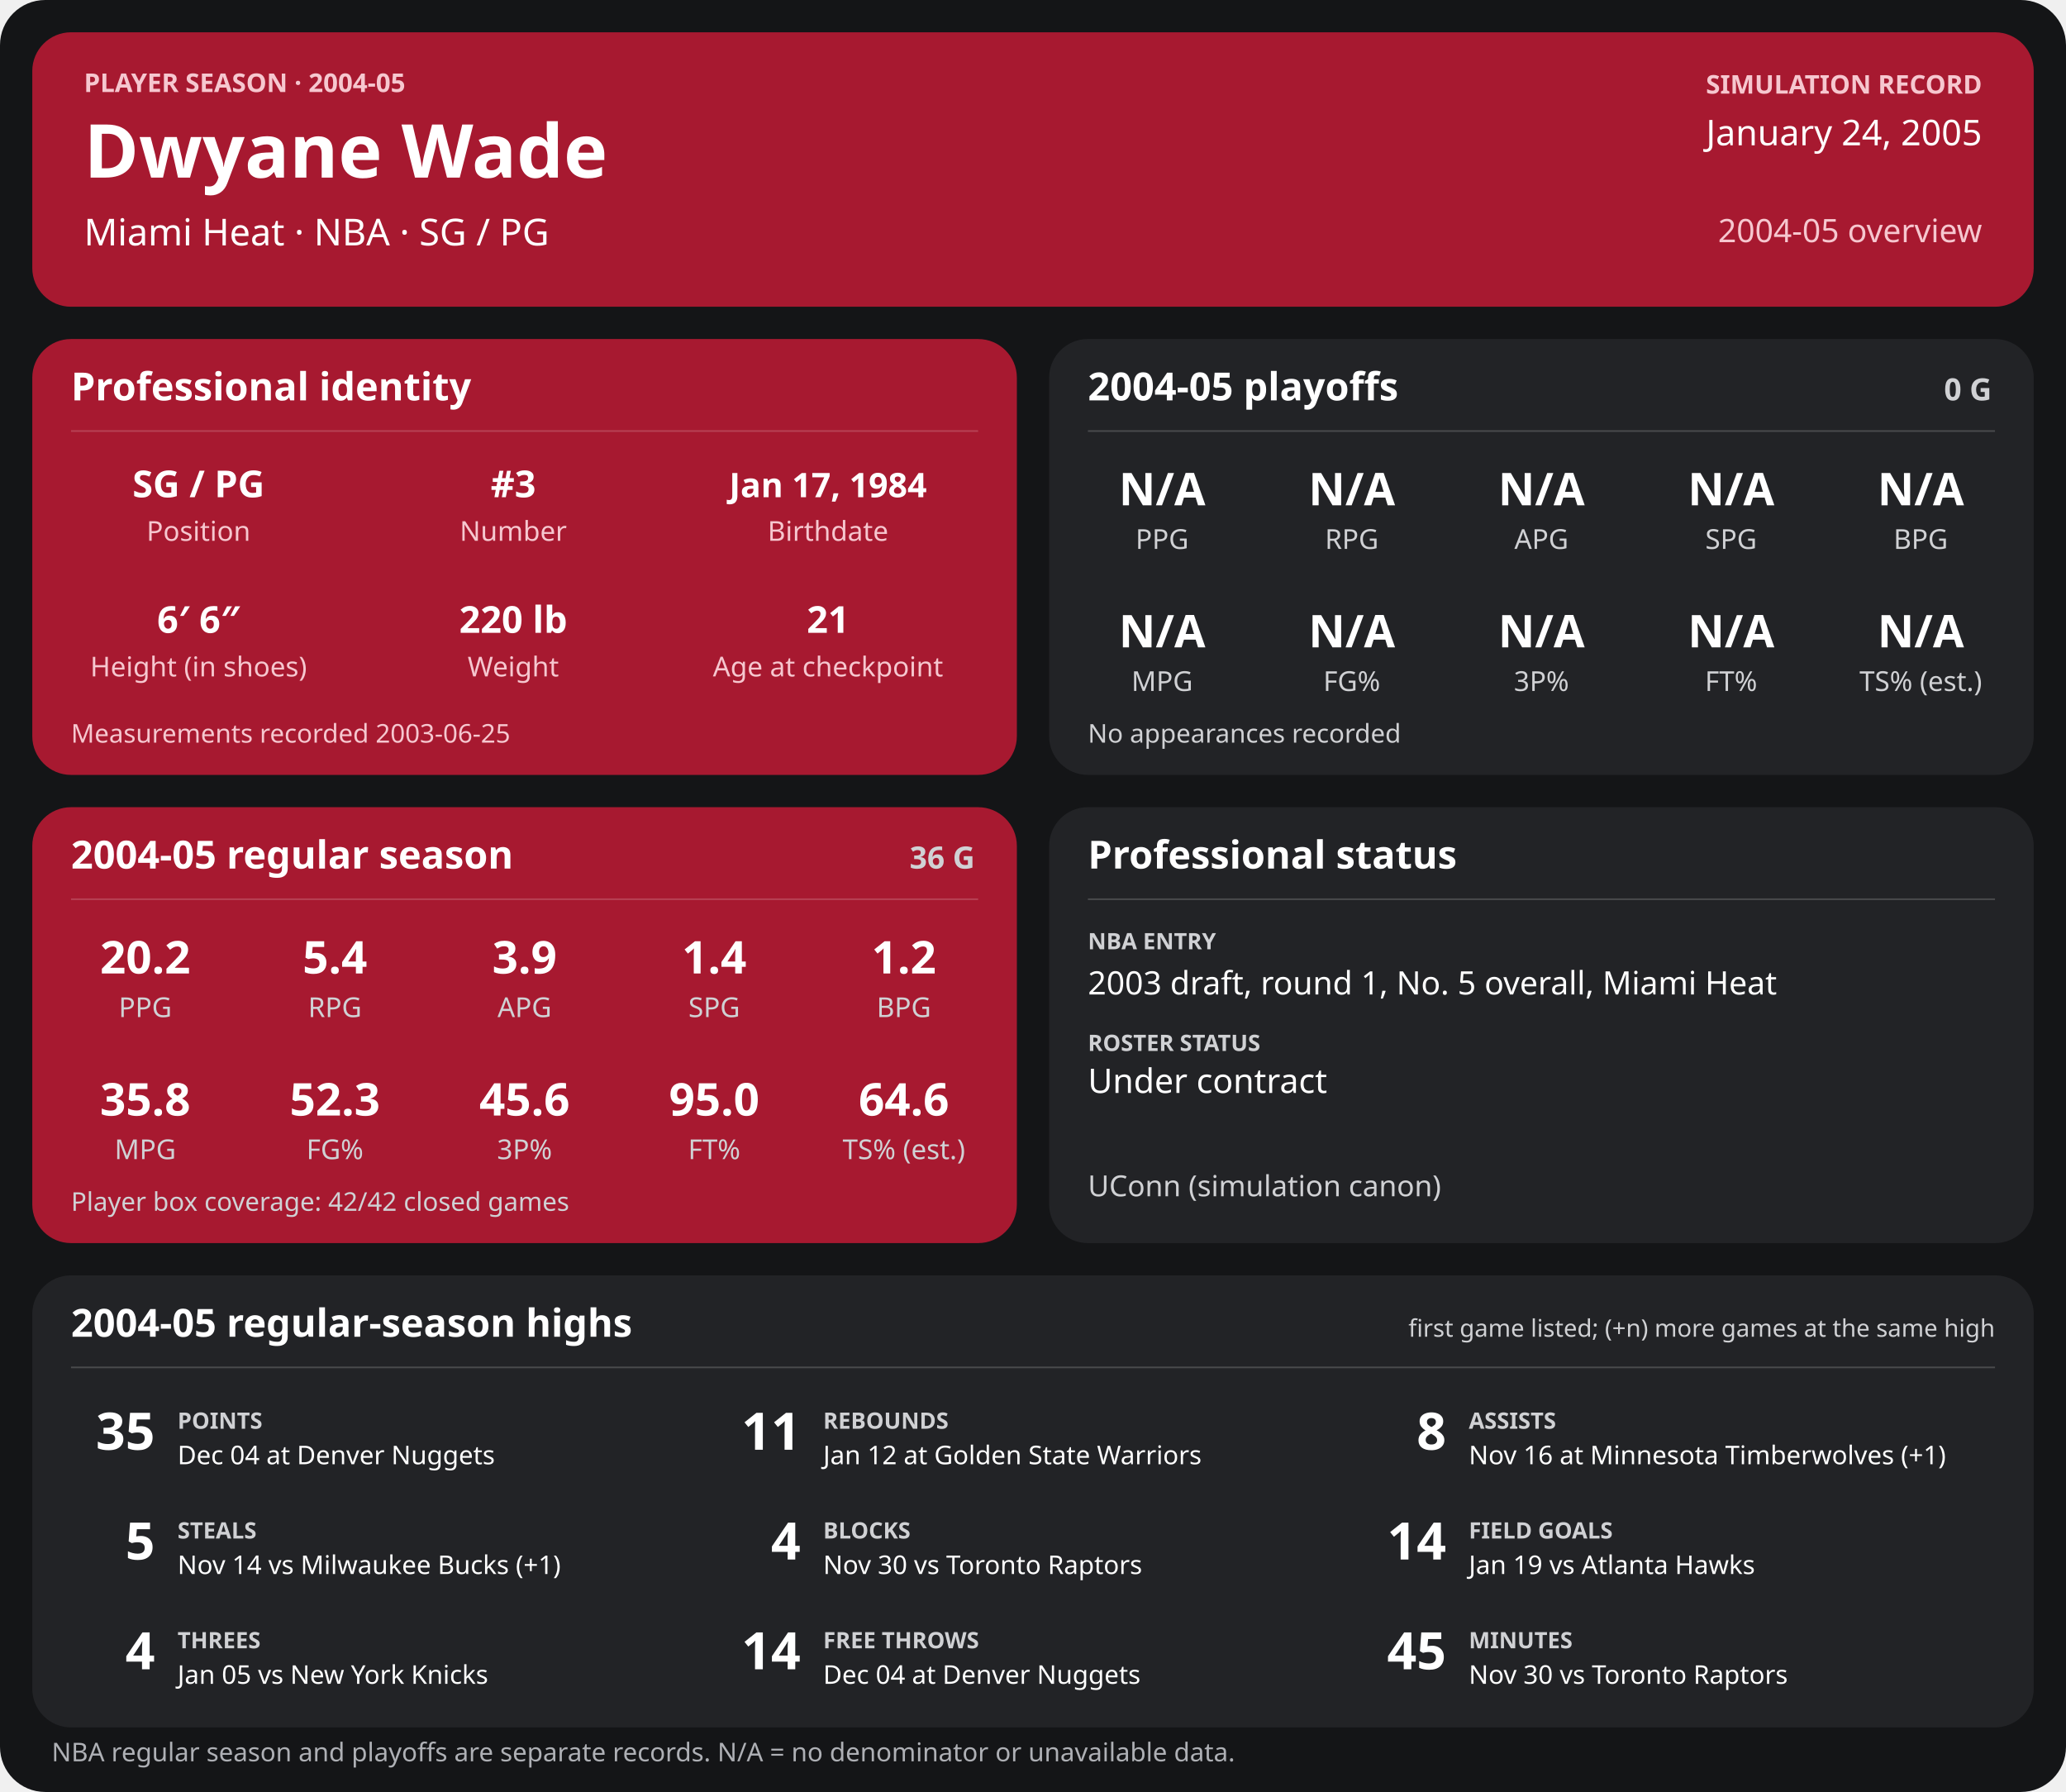
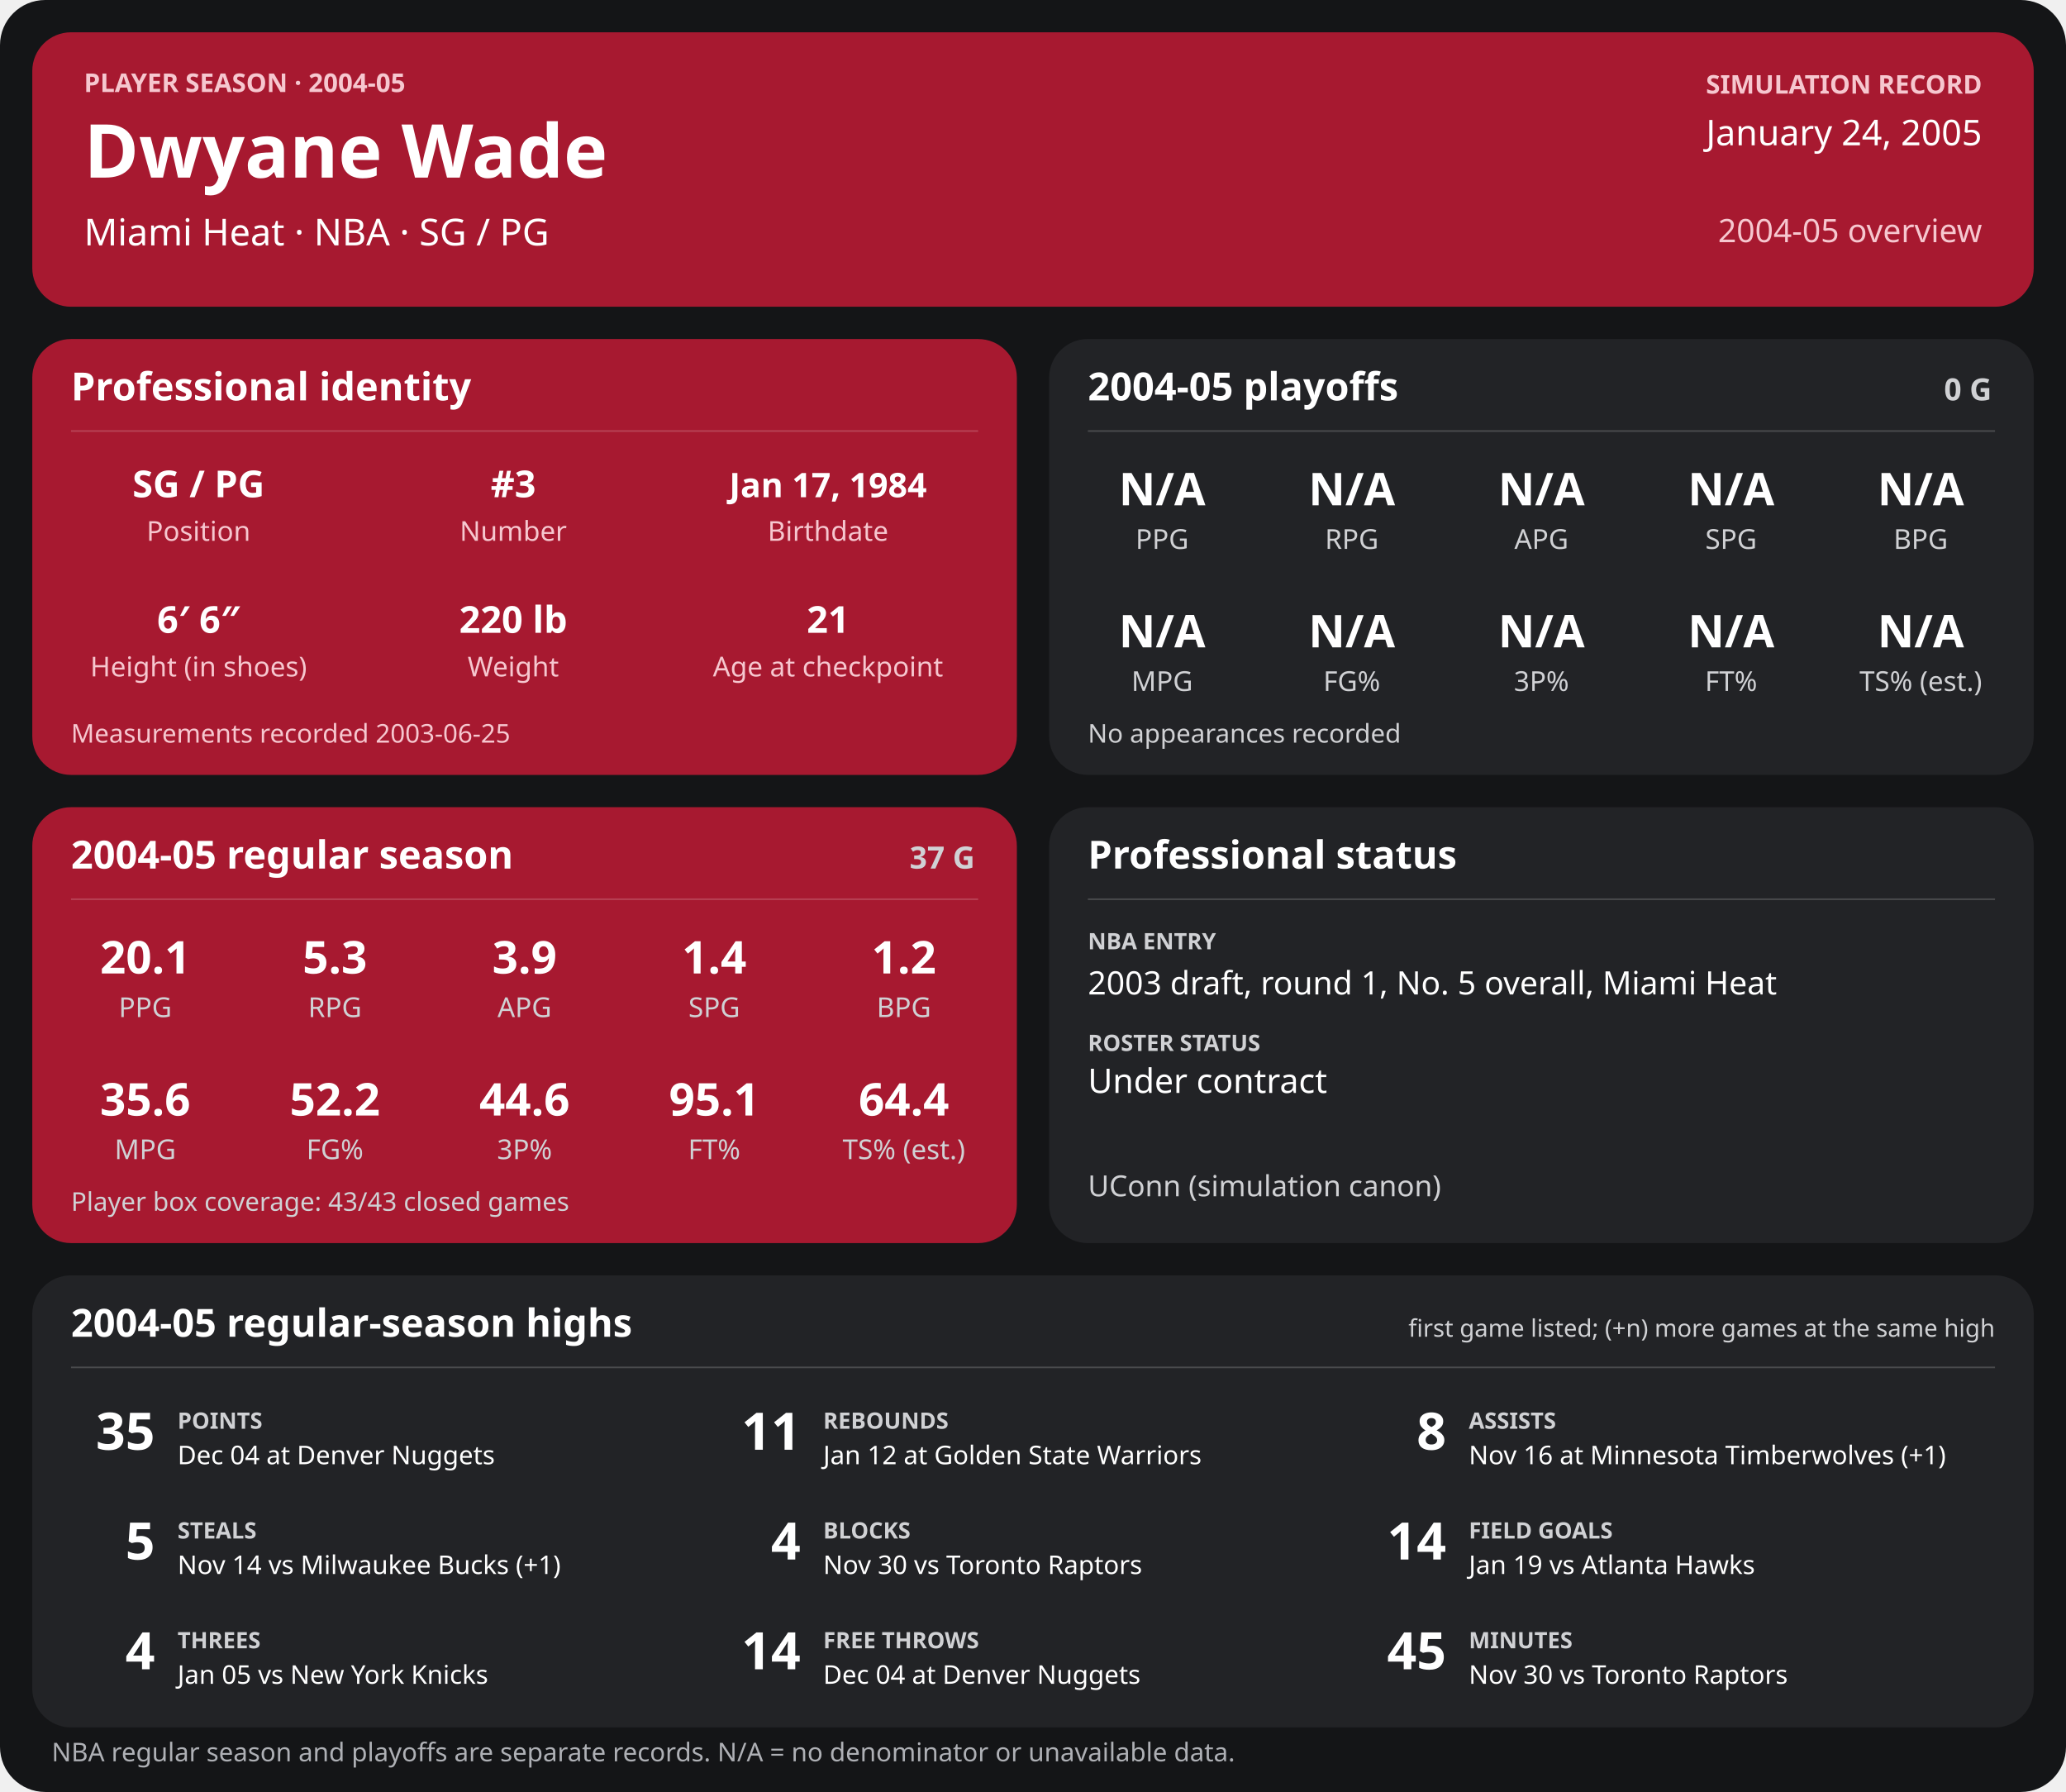
<svg xmlns="http://www.w3.org/2000/svg" width="1280" height="1110" viewBox="0 0 1280 1110" role="img" aria-labelledby="title desc">
  <rect width="1280" height="1110" rx="28" fill="#141517" />
  <g>
    <rect x="20" y="20" width="1240" height="170" rx="24" fill="#a71930" />
    <text x="52" y="57" font-family="sans-serif" fill="#f6c7cf" font-size="16" font-weight="700" text-anchor="start">PLAYER SEASON · 2004-05</text>
    <text x="52" y="110" font-family="sans-serif" fill="#ffffff" font-size="46" font-weight="700" text-anchor="start">Dwyane Wade</text>
    <text x="52" y="152" font-family="sans-serif" fill="#ffffff" font-size="23" font-weight="400" text-anchor="start">Miami Heat  ·  NBA  ·  SG / PG</text>
    <text x="1228" y="58" font-family="sans-serif" fill="#f6c7cf" font-size="16" font-weight="700" text-anchor="end">SIMULATION RECORD</text>
    <text x="1228" y="90" font-family="sans-serif" fill="#ffffff" font-size="22" font-weight="500" text-anchor="end">January 24, 2005</text>
    <text x="1228" y="150" font-family="sans-serif" fill="#f6c7cf" font-size="20" font-weight="500" text-anchor="end">2004-05 overview</text>
    <rect x="20" y="210" width="610" height="270" rx="24" fill="#a71930" />
    <text x="44" y="248" font-family="sans-serif" fill="#ffffff" font-size="24" font-weight="700" text-anchor="start">Professional identity</text>
    <line x1="44" y1="267" x2="606" y2="267" stroke="#ffffff" stroke-opacity="0.18" />
    <text x="123" y="308" font-family="sans-serif" fill="#ffffff" font-size="23" font-weight="600" text-anchor="middle">SG / PG</text>
    <text x="123" y="335" font-family="sans-serif" fill="#f6c7cf" font-size="17" font-weight="400" text-anchor="middle">Position</text>
    <text x="318" y="308" font-family="sans-serif" fill="#ffffff" font-size="23" font-weight="600" text-anchor="middle">#3</text>
    <text x="318" y="335" font-family="sans-serif" fill="#f6c7cf" font-size="17" font-weight="400" text-anchor="middle">Number</text>
    <text x="513" y="308" font-family="sans-serif" fill="#ffffff" font-size="21" font-weight="600" text-anchor="middle">Jan 17, 1984</text>
    <text x="513" y="335" font-family="sans-serif" fill="#f6c7cf" font-size="17" font-weight="400" text-anchor="middle">Birthdate</text>
    <text x="123" y="392" font-family="sans-serif" fill="#ffffff" font-size="23" font-weight="600" text-anchor="middle">6′ 6″</text>
    <text x="123" y="419" font-family="sans-serif" fill="#f6c7cf" font-size="17" font-weight="400" text-anchor="middle">Height (in shoes)</text>
    <text x="318" y="392" font-family="sans-serif" fill="#ffffff" font-size="23" font-weight="600" text-anchor="middle">220 lb</text>
    <text x="318" y="419" font-family="sans-serif" fill="#f6c7cf" font-size="17" font-weight="400" text-anchor="middle">Weight</text>
    <text x="513" y="392" font-family="sans-serif" fill="#ffffff" font-size="23" font-weight="600" text-anchor="middle">21</text>
    <text x="513" y="419" font-family="sans-serif" fill="#f6c7cf" font-size="17" font-weight="400" text-anchor="middle">Age at checkpoint</text>
    <text x="44" y="460" font-family="sans-serif" fill="#f6c7cf" font-size="16" font-weight="400" text-anchor="start">Measurements recorded 2003-06-25</text>
    <rect x="650" y="210" width="610" height="270" rx="24" fill="#222326" />
    <text x="674" y="248" font-family="sans-serif" fill="#ffffff" font-size="24" font-weight="700" text-anchor="start">2004-05 playoffs</text>
    <text x="1234" y="248" font-family="sans-serif" fill="#d0d1d4" font-size="19" font-weight="700" text-anchor="end">0 G</text>
    <line x1="674" y1="267" x2="1236" y2="267" stroke="#ffffff" stroke-opacity="0.18" />
    <text x="720.0" y="313" font-family="sans-serif" fill="#ffffff" font-size="28" font-weight="600" text-anchor="middle">N/A</text>
    <text x="720.0" y="340" font-family="sans-serif" fill="#d0d1d4" font-size="17" font-weight="400" text-anchor="middle">PPG</text>
    <text x="837.5" y="313" font-family="sans-serif" fill="#ffffff" font-size="28" font-weight="600" text-anchor="middle">N/A</text>
    <text x="837.5" y="340" font-family="sans-serif" fill="#d0d1d4" font-size="17" font-weight="400" text-anchor="middle">RPG</text>
    <text x="955.0" y="313" font-family="sans-serif" fill="#ffffff" font-size="28" font-weight="600" text-anchor="middle">N/A</text>
    <text x="955.0" y="340" font-family="sans-serif" fill="#d0d1d4" font-size="17" font-weight="400" text-anchor="middle">APG</text>
    <text x="1072.5" y="313" font-family="sans-serif" fill="#ffffff" font-size="28" font-weight="600" text-anchor="middle">N/A</text>
    <text x="1072.5" y="340" font-family="sans-serif" fill="#d0d1d4" font-size="17" font-weight="400" text-anchor="middle">SPG</text>
    <text x="1190.0" y="313" font-family="sans-serif" fill="#ffffff" font-size="28" font-weight="600" text-anchor="middle">N/A</text>
    <text x="1190.0" y="340" font-family="sans-serif" fill="#d0d1d4" font-size="17" font-weight="400" text-anchor="middle">BPG</text>
    <text x="720.0" y="401" font-family="sans-serif" fill="#ffffff" font-size="28" font-weight="600" text-anchor="middle">N/A</text>
    <text x="720.0" y="428" font-family="sans-serif" fill="#d0d1d4" font-size="17" font-weight="400" text-anchor="middle">MPG</text>
    <text x="837.5" y="401" font-family="sans-serif" fill="#ffffff" font-size="28" font-weight="600" text-anchor="middle">N/A</text>
    <text x="837.5" y="428" font-family="sans-serif" fill="#d0d1d4" font-size="17" font-weight="400" text-anchor="middle">FG%</text>
    <text x="955.0" y="401" font-family="sans-serif" fill="#ffffff" font-size="28" font-weight="600" text-anchor="middle">N/A</text>
    <text x="955.0" y="428" font-family="sans-serif" fill="#d0d1d4" font-size="17" font-weight="400" text-anchor="middle">3P%</text>
    <text x="1072.5" y="401" font-family="sans-serif" fill="#ffffff" font-size="28" font-weight="600" text-anchor="middle">N/A</text>
    <text x="1072.5" y="428" font-family="sans-serif" fill="#d0d1d4" font-size="17" font-weight="400" text-anchor="middle">FT%</text>
    <text x="1190.0" y="401" font-family="sans-serif" fill="#ffffff" font-size="28" font-weight="600" text-anchor="middle">N/A</text>
    <text x="1190.0" y="428" font-family="sans-serif" fill="#d0d1d4" font-size="17" font-weight="400" text-anchor="middle">TS% (est.)</text>
    <text x="674" y="460" font-family="sans-serif" fill="#d0d1d4" font-size="16" font-weight="400" text-anchor="start">No appearances recorded</text>
    <rect x="20" y="500" width="610" height="270" rx="24" fill="#a71930" />
    <text x="44" y="538" font-family="sans-serif" fill="#ffffff" font-size="24" font-weight="700" text-anchor="start">2004-05 regular season</text>
-     <text x="604" y="538" font-family="sans-serif" fill="#d0d1d4" font-size="19" font-weight="700" text-anchor="end">36 G</text>
+     <text x="604" y="538" font-family="sans-serif" fill="#d0d1d4" font-size="19" font-weight="700" text-anchor="end">37 G</text>
    <line x1="44" y1="557" x2="606" y2="557" stroke="#ffffff" stroke-opacity="0.18" />
-     <text x="90.0" y="603" font-family="sans-serif" fill="#ffffff" font-size="28" font-weight="600" text-anchor="middle">20.2</text>
+     <text x="90.0" y="603" font-family="sans-serif" fill="#ffffff" font-size="28" font-weight="600" text-anchor="middle">20.1</text>
    <text x="90.0" y="630" font-family="sans-serif" fill="#d0d1d4" font-size="17" font-weight="400" text-anchor="middle">PPG</text>
-     <text x="207.5" y="603" font-family="sans-serif" fill="#ffffff" font-size="28" font-weight="600" text-anchor="middle">5.4</text>
+     <text x="207.5" y="603" font-family="sans-serif" fill="#ffffff" font-size="28" font-weight="600" text-anchor="middle">5.3</text>
    <text x="207.5" y="630" font-family="sans-serif" fill="#d0d1d4" font-size="17" font-weight="400" text-anchor="middle">RPG</text>
    <text x="325.0" y="603" font-family="sans-serif" fill="#ffffff" font-size="28" font-weight="600" text-anchor="middle">3.9</text>
    <text x="325.0" y="630" font-family="sans-serif" fill="#d0d1d4" font-size="17" font-weight="400" text-anchor="middle">APG</text>
    <text x="442.5" y="603" font-family="sans-serif" fill="#ffffff" font-size="28" font-weight="600" text-anchor="middle">1.4</text>
    <text x="442.5" y="630" font-family="sans-serif" fill="#d0d1d4" font-size="17" font-weight="400" text-anchor="middle">SPG</text>
    <text x="560.0" y="603" font-family="sans-serif" fill="#ffffff" font-size="28" font-weight="600" text-anchor="middle">1.2</text>
    <text x="560.0" y="630" font-family="sans-serif" fill="#d0d1d4" font-size="17" font-weight="400" text-anchor="middle">BPG</text>
-     <text x="90.0" y="691" font-family="sans-serif" fill="#ffffff" font-size="28" font-weight="600" text-anchor="middle">35.8</text>
+     <text x="90.0" y="691" font-family="sans-serif" fill="#ffffff" font-size="28" font-weight="600" text-anchor="middle">35.6</text>
    <text x="90.0" y="718" font-family="sans-serif" fill="#d0d1d4" font-size="17" font-weight="400" text-anchor="middle">MPG</text>
-     <text x="207.5" y="691" font-family="sans-serif" fill="#ffffff" font-size="28" font-weight="600" text-anchor="middle">52.3</text>
+     <text x="207.5" y="691" font-family="sans-serif" fill="#ffffff" font-size="28" font-weight="600" text-anchor="middle">52.2</text>
    <text x="207.5" y="718" font-family="sans-serif" fill="#d0d1d4" font-size="17" font-weight="400" text-anchor="middle">FG%</text>
-     <text x="325.0" y="691" font-family="sans-serif" fill="#ffffff" font-size="28" font-weight="600" text-anchor="middle">45.6</text>
+     <text x="325.0" y="691" font-family="sans-serif" fill="#ffffff" font-size="28" font-weight="600" text-anchor="middle">44.6</text>
    <text x="325.0" y="718" font-family="sans-serif" fill="#d0d1d4" font-size="17" font-weight="400" text-anchor="middle">3P%</text>
-     <text x="442.5" y="691" font-family="sans-serif" fill="#ffffff" font-size="28" font-weight="600" text-anchor="middle">95.0</text>
+     <text x="442.5" y="691" font-family="sans-serif" fill="#ffffff" font-size="28" font-weight="600" text-anchor="middle">95.1</text>
    <text x="442.5" y="718" font-family="sans-serif" fill="#d0d1d4" font-size="17" font-weight="400" text-anchor="middle">FT%</text>
-     <text x="560.0" y="691" font-family="sans-serif" fill="#ffffff" font-size="28" font-weight="600" text-anchor="middle">64.6</text>
+     <text x="560.0" y="691" font-family="sans-serif" fill="#ffffff" font-size="28" font-weight="600" text-anchor="middle">64.4</text>
    <text x="560.0" y="718" font-family="sans-serif" fill="#d0d1d4" font-size="17" font-weight="400" text-anchor="middle">TS% (est.)</text>
-     <text x="44" y="750" font-family="sans-serif" fill="#d0d1d4" font-size="16" font-weight="400" text-anchor="start">Player box coverage: 42/42 closed games</text>
+     <text x="44" y="750" font-family="sans-serif" fill="#d0d1d4" font-size="16" font-weight="400" text-anchor="start">Player box coverage: 43/43 closed games</text>
    <rect x="650" y="500" width="610" height="270" rx="24" fill="#222326" />
    <text x="674" y="538" font-family="sans-serif" fill="#ffffff" font-size="24" font-weight="700" text-anchor="start">Professional status</text>
    <line x1="674" y1="557" x2="1236" y2="557" stroke="#ffffff" stroke-opacity="0.18" />
    <text x="674" y="588" font-family="sans-serif" fill="#d0d1d4" font-size="14" font-weight="700" text-anchor="start">NBA ENTRY</text>
    <text x="674" y="616" font-family="sans-serif" fill="#ffffff" font-size="20" font-weight="500" text-anchor="start">2003 draft, round 1, No. 5 overall, Miami Heat</text>
    <text x="674" y="651" font-family="sans-serif" fill="#d0d1d4" font-size="14" font-weight="700" text-anchor="start">ROSTER STATUS</text>
    <text x="674" y="677" font-family="sans-serif" fill="#ffffff" font-size="21" font-weight="500" text-anchor="start">Under contract</text>
    <text x="674" y="741" font-family="sans-serif" fill="#d0d1d4" font-size="18" font-weight="400" text-anchor="start">UConn (simulation canon)</text>
    <rect x="20" y="790" width="1240" height="280" rx="24" fill="#222326" />
    <text x="44" y="828" font-family="sans-serif" fill="#ffffff" font-size="24" font-weight="700" text-anchor="start">2004-05 regular-season highs</text>
    <text x="1236" y="828" font-family="sans-serif" fill="#d0d1d4" font-size="15" font-weight="400" text-anchor="end">first game listed; (+n) more games at the same high</text>
    <line x1="44" y1="847" x2="1236" y2="847" stroke="#ffffff" stroke-opacity="0.18" />
    <text x="96" y="898" font-family="sans-serif" fill="#ffffff" font-size="32" font-weight="700" text-anchor="end">35</text>
    <text x="110" y="885" font-family="sans-serif" fill="#d0d1d4" font-size="14" font-weight="700" text-anchor="start">POINTS</text>
    <text x="110" y="907" font-family="sans-serif" fill="#ffffff" font-size="16" font-weight="400" text-anchor="start">Dec 04 at Denver Nuggets</text>
    <text x="496" y="898" font-family="sans-serif" fill="#ffffff" font-size="32" font-weight="700" text-anchor="end">11</text>
    <text x="510" y="885" font-family="sans-serif" fill="#d0d1d4" font-size="14" font-weight="700" text-anchor="start">REBOUNDS</text>
    <text x="510" y="907" font-family="sans-serif" fill="#ffffff" font-size="16" font-weight="400" text-anchor="start">Jan 12 at Golden State Warriors</text>
    <text x="896" y="898" font-family="sans-serif" fill="#ffffff" font-size="32" font-weight="700" text-anchor="end">8</text>
    <text x="910" y="885" font-family="sans-serif" fill="#d0d1d4" font-size="14" font-weight="700" text-anchor="start">ASSISTS</text>
    <text x="910" y="907" font-family="sans-serif" fill="#ffffff" font-size="16" font-weight="400" text-anchor="start">Nov 16 at Minnesota Timberwolves (+1)</text>
    <text x="96" y="966" font-family="sans-serif" fill="#ffffff" font-size="32" font-weight="700" text-anchor="end">5</text>
    <text x="110" y="953" font-family="sans-serif" fill="#d0d1d4" font-size="14" font-weight="700" text-anchor="start">STEALS</text>
    <text x="110" y="975" font-family="sans-serif" fill="#ffffff" font-size="16" font-weight="400" text-anchor="start">Nov 14 vs Milwaukee Bucks (+1)</text>
    <text x="496" y="966" font-family="sans-serif" fill="#ffffff" font-size="32" font-weight="700" text-anchor="end">4</text>
    <text x="510" y="953" font-family="sans-serif" fill="#d0d1d4" font-size="14" font-weight="700" text-anchor="start">BLOCKS</text>
    <text x="510" y="975" font-family="sans-serif" fill="#ffffff" font-size="16" font-weight="400" text-anchor="start">Nov 30 vs Toronto Raptors</text>
    <text x="896" y="966" font-family="sans-serif" fill="#ffffff" font-size="32" font-weight="700" text-anchor="end">14</text>
    <text x="910" y="953" font-family="sans-serif" fill="#d0d1d4" font-size="14" font-weight="700" text-anchor="start">FIELD GOALS</text>
    <text x="910" y="975" font-family="sans-serif" fill="#ffffff" font-size="16" font-weight="400" text-anchor="start">Jan 19 vs Atlanta Hawks</text>
    <text x="96" y="1034" font-family="sans-serif" fill="#ffffff" font-size="32" font-weight="700" text-anchor="end">4</text>
    <text x="110" y="1021" font-family="sans-serif" fill="#d0d1d4" font-size="14" font-weight="700" text-anchor="start">THREES</text>
    <text x="110" y="1043" font-family="sans-serif" fill="#ffffff" font-size="16" font-weight="400" text-anchor="start">Jan 05 vs New York Knicks</text>
    <text x="496" y="1034" font-family="sans-serif" fill="#ffffff" font-size="32" font-weight="700" text-anchor="end">14</text>
    <text x="510" y="1021" font-family="sans-serif" fill="#d0d1d4" font-size="14" font-weight="700" text-anchor="start">FREE THROWS</text>
    <text x="510" y="1043" font-family="sans-serif" fill="#ffffff" font-size="16" font-weight="400" text-anchor="start">Dec 04 at Denver Nuggets</text>
    <text x="896" y="1034" font-family="sans-serif" fill="#ffffff" font-size="32" font-weight="700" text-anchor="end">45</text>
    <text x="910" y="1021" font-family="sans-serif" fill="#d0d1d4" font-size="14" font-weight="700" text-anchor="start">MINUTES</text>
    <text x="910" y="1043" font-family="sans-serif" fill="#ffffff" font-size="16" font-weight="400" text-anchor="start">Nov 30 vs Toronto Raptors</text>
    <text x="32" y="1091" font-family="sans-serif" fill="#aeb0b5" font-size="16" font-weight="400" text-anchor="start">NBA regular season and playoffs are separate records. N/A = no denominator or unavailable data.</text>
  </g>
</svg>
